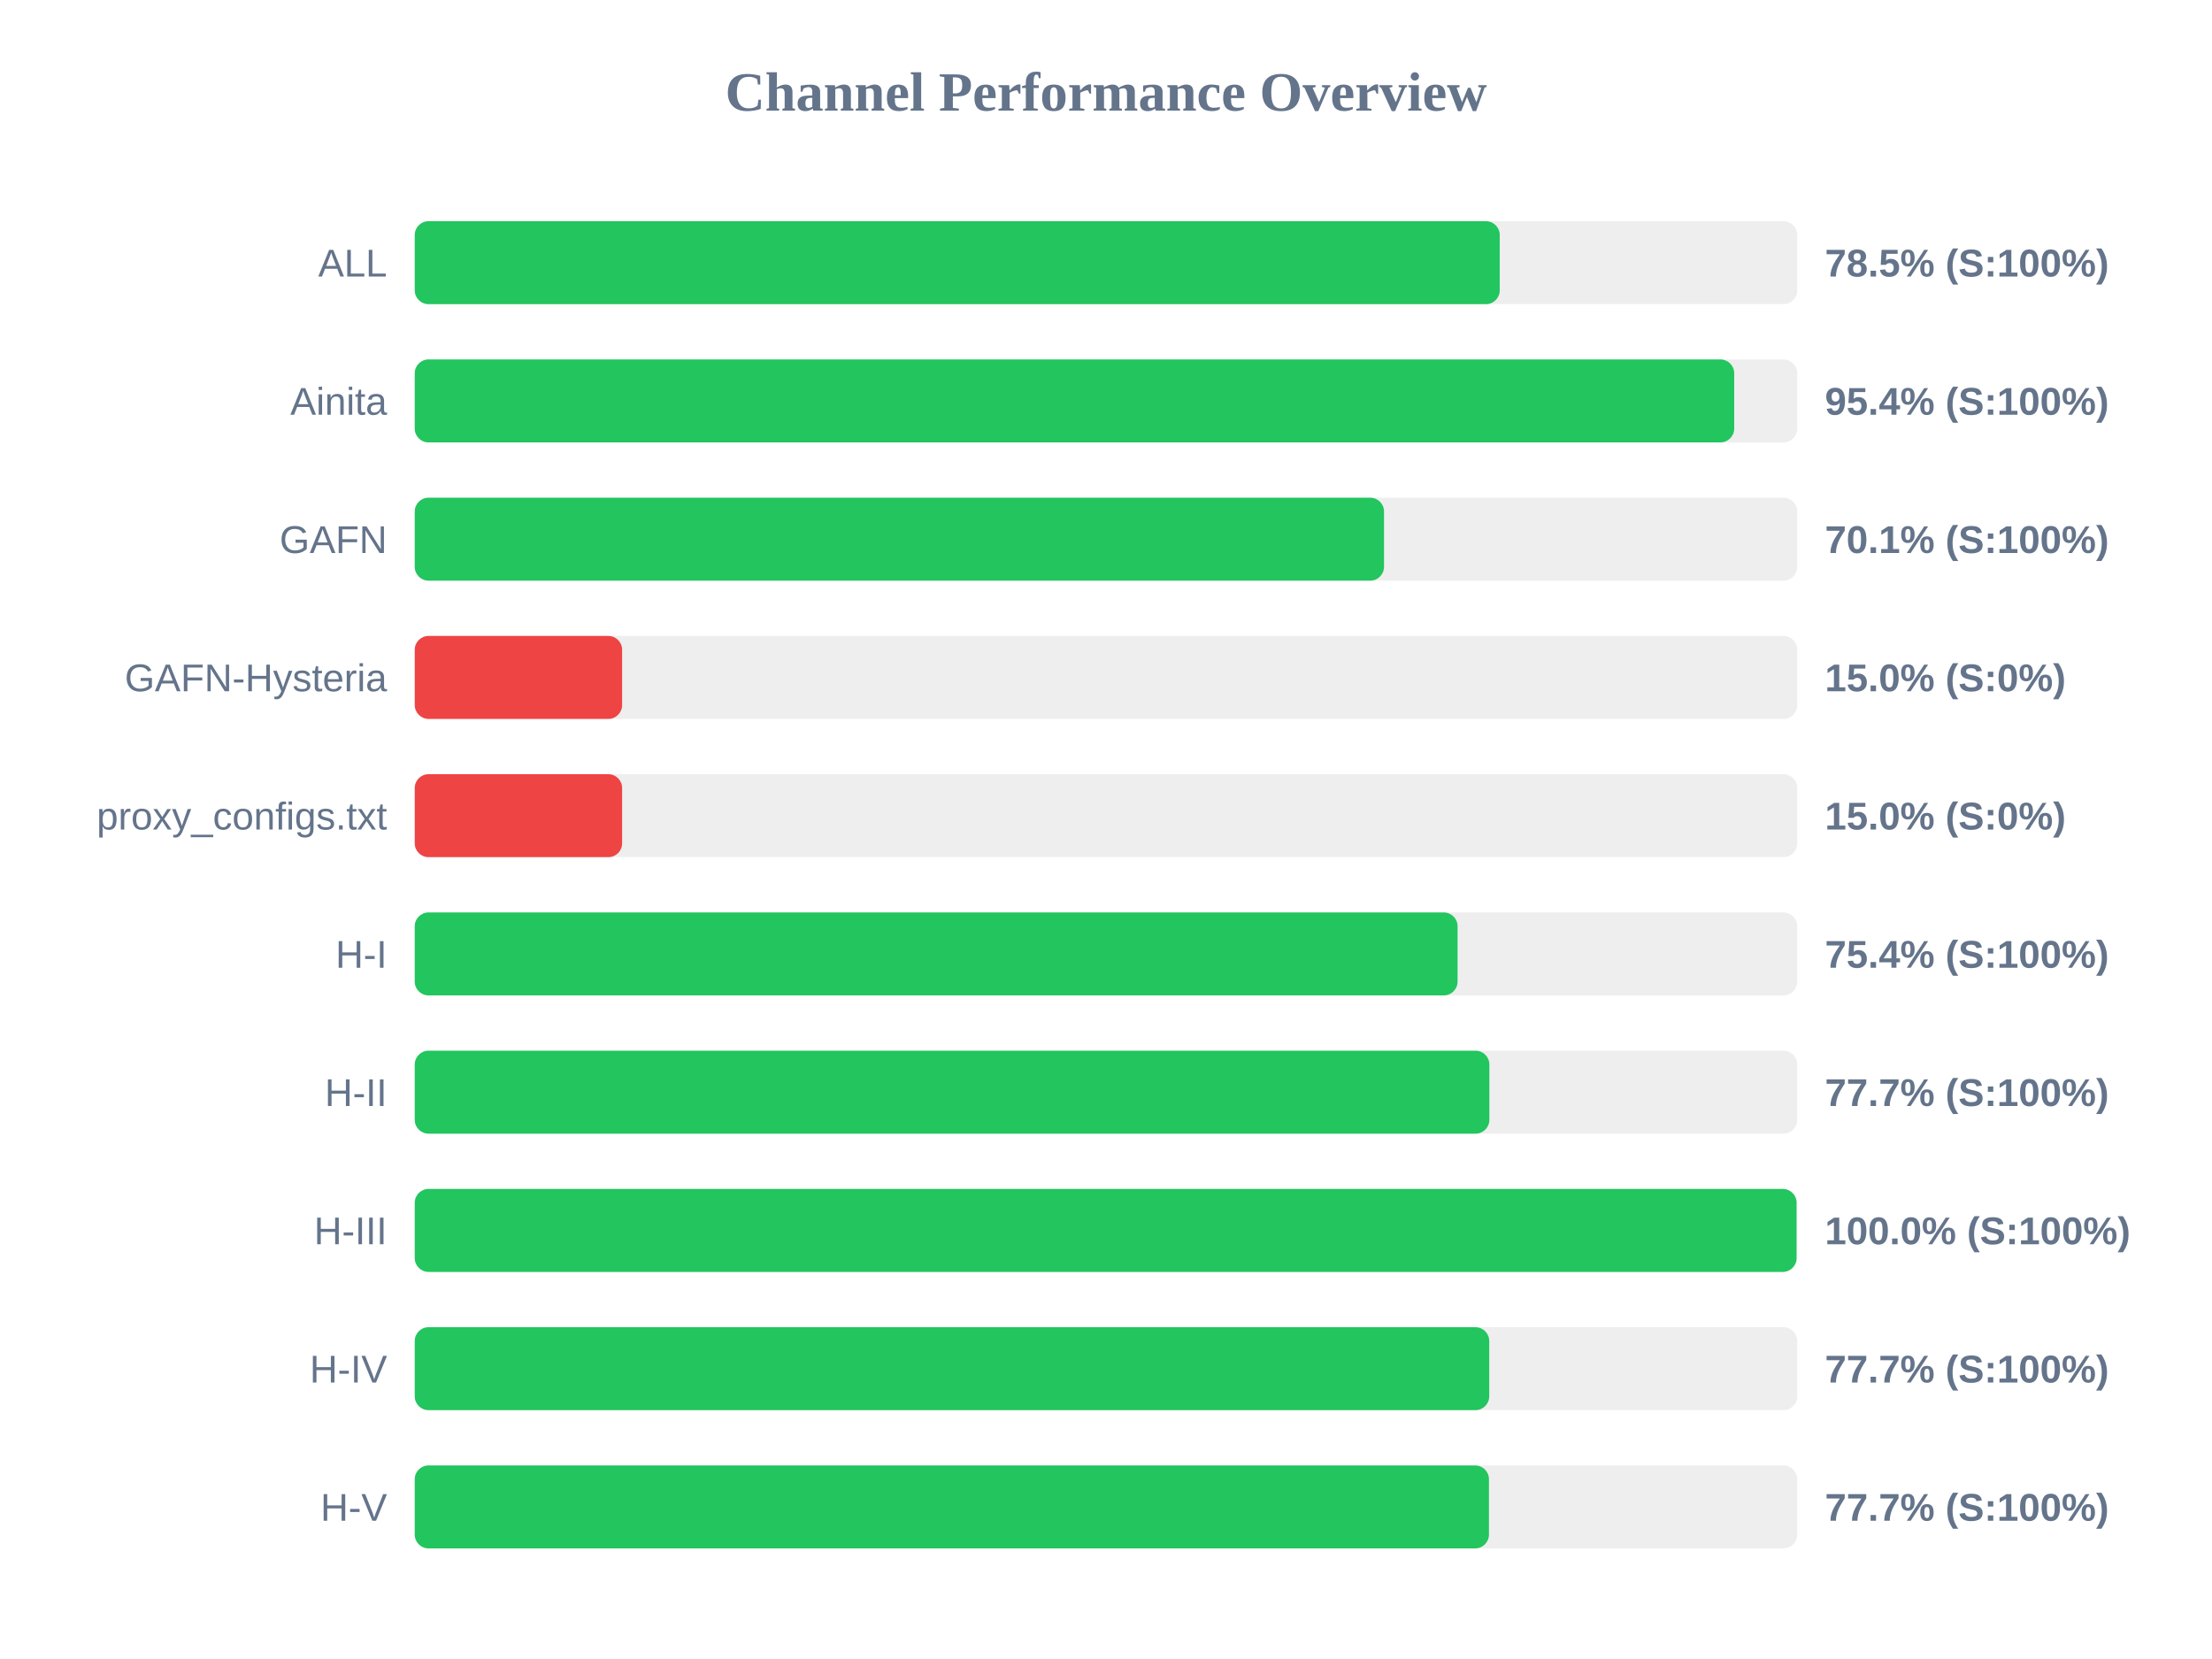
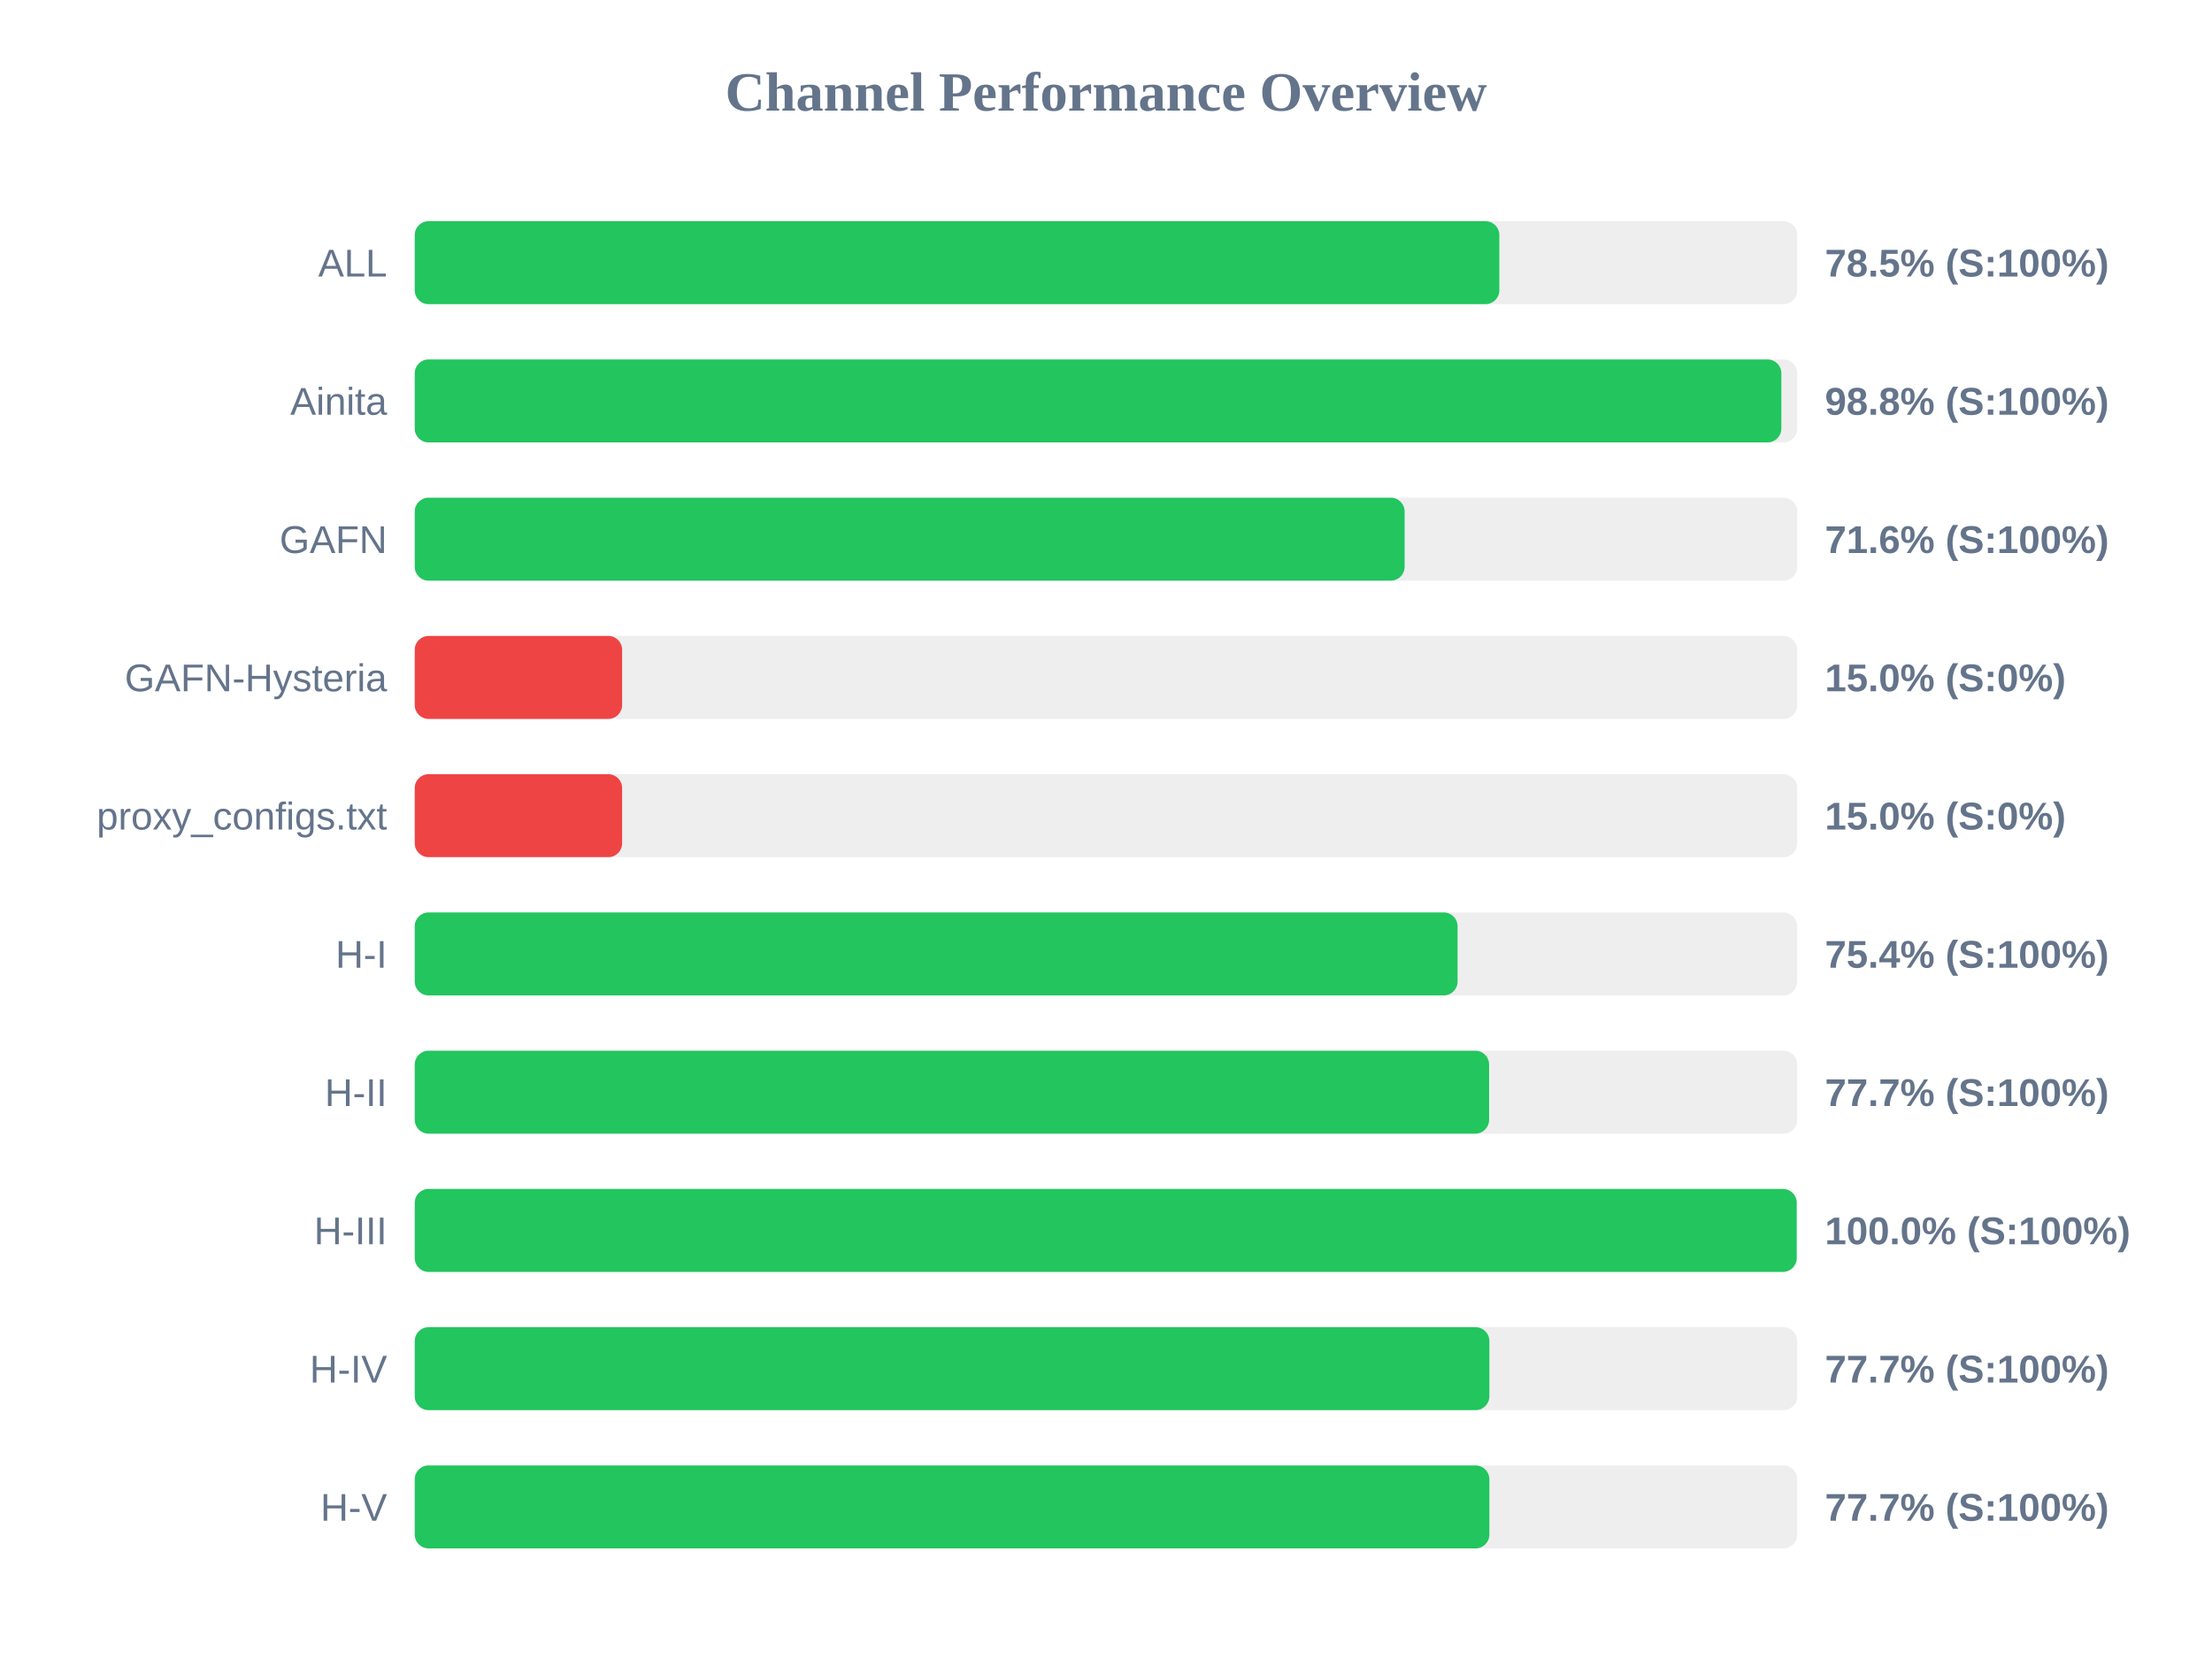
<svg xmlns="http://www.w3.org/2000/svg" width="800" height="600" version="1.1">
  <style>
        .row { font: 14px Arial; fill: #64748b; }
        .score { font: bold 14px Arial; fill: #64748b; }
    </style>
  <text x="400" y="40" text-anchor="middle" font-size="20px" font-weight="bold" fill="#64748b">Channel Performance Overview</text>
  <rect x="150" y="80" width="500" height="30" fill="#eee" rx="5" />
-   <rect x="150" y="80" width="392.4" height="30" fill="#22c55e" rx="5" />
+   <rect x="150" y="80" width="392.25" height="30" fill="#22c55e" rx="5" />
  <text x="140" y="100" text-anchor="end" class="row">ALL</text>
  <text x="660" y="100" text-anchor="start" class="score">78.5% (S:100%)</text>
  <rect x="150" y="130" width="500" height="30" fill="#eee" rx="5" />
-   <rect x="150" y="130" width="477.2" height="30" fill="#22c55e" rx="5" />
+   <rect x="150" y="130" width="494.25" height="30" fill="#22c55e" rx="5" />
  <text x="140" y="150" text-anchor="end" class="row">Ainita</text>
-   <text x="660" y="150" text-anchor="start" class="score">95.4% (S:100%)</text>
+   <text x="660" y="150" text-anchor="start" class="score">98.8% (S:100%)</text>
  <rect x="150" y="180" width="500" height="30" fill="#eee" rx="5" />
-   <rect x="150" y="180" width="350.55" height="30" fill="#22c55e" rx="5" />
+   <rect x="150" y="180" width="358.0" height="30" fill="#22c55e" rx="5" />
  <text x="140" y="200" text-anchor="end" class="row">GAFN</text>
-   <text x="660" y="200" text-anchor="start" class="score">70.1% (S:100%)</text>
+   <text x="660" y="200" text-anchor="start" class="score">71.6% (S:100%)</text>
  <rect x="150" y="230" width="500" height="30" fill="#eee" rx="5" />
  <rect x="150" y="230" width="75.0" height="30" fill="#ef4444" rx="5" />
  <text x="140" y="250" text-anchor="end" class="row">GAFN-Hysteria</text>
  <text x="660" y="250" text-anchor="start" class="score">15.0% (S:0%)</text>
  <rect x="150" y="280" width="500" height="30" fill="#eee" rx="5" />
  <rect x="150" y="280" width="75.0" height="30" fill="#ef4444" rx="5" />
  <text x="140" y="300" text-anchor="end" class="row">proxy_configs.txt</text>
  <text x="660" y="300" text-anchor="start" class="score">15.0% (S:0%)</text>
  <rect x="150" y="330" width="500" height="30" fill="#eee" rx="5" />
  <rect x="150" y="330" width="377.15" height="30" fill="#22c55e" rx="5" />
  <text x="140" y="350" text-anchor="end" class="row">H-I</text>
  <text x="660" y="350" text-anchor="start" class="score">75.4% (S:100%)</text>
  <rect x="150" y="380" width="500" height="30" fill="#eee" rx="5" />
-   <rect x="150" y="380" width="388.65" height="30" fill="#22c55e" rx="5" />
+   <rect x="150" y="380" width="388.55" height="30" fill="#22c55e" rx="5" />
  <text x="140" y="400" text-anchor="end" class="row">H-II</text>
  <text x="660" y="400" text-anchor="start" class="score">77.7% (S:100%)</text>
  <rect x="150" y="430" width="500" height="30" fill="#eee" rx="5" />
-   <rect x="150" y="430" width="499.75" height="30" fill="#22c55e" rx="5" />
+   <rect x="150" y="430" width="499.8" height="30" fill="#22c55e" rx="5" />
  <text x="140" y="450" text-anchor="end" class="row">H-III</text>
  <text x="660" y="450" text-anchor="start" class="score">100.0% (S:100%)</text>
  <rect x="150" y="480" width="500" height="30" fill="#eee" rx="5" />
-   <rect x="150" y="480" width="388.6" height="30" fill="#22c55e" rx="5" />
+   <rect x="150" y="480" width="388.65" height="30" fill="#22c55e" rx="5" />
  <text x="140" y="500" text-anchor="end" class="row">H-IV</text>
  <text x="660" y="500" text-anchor="start" class="score">77.7% (S:100%)</text>
  <rect x="150" y="530" width="500" height="30" fill="#eee" rx="5" />
-   <rect x="150" y="530" width="388.5" height="30" fill="#22c55e" rx="5" />
+   <rect x="150" y="530" width="388.65" height="30" fill="#22c55e" rx="5" />
  <text x="140" y="550" text-anchor="end" class="row">H-V</text>
  <text x="660" y="550" text-anchor="start" class="score">77.7% (S:100%)</text>
</svg>
